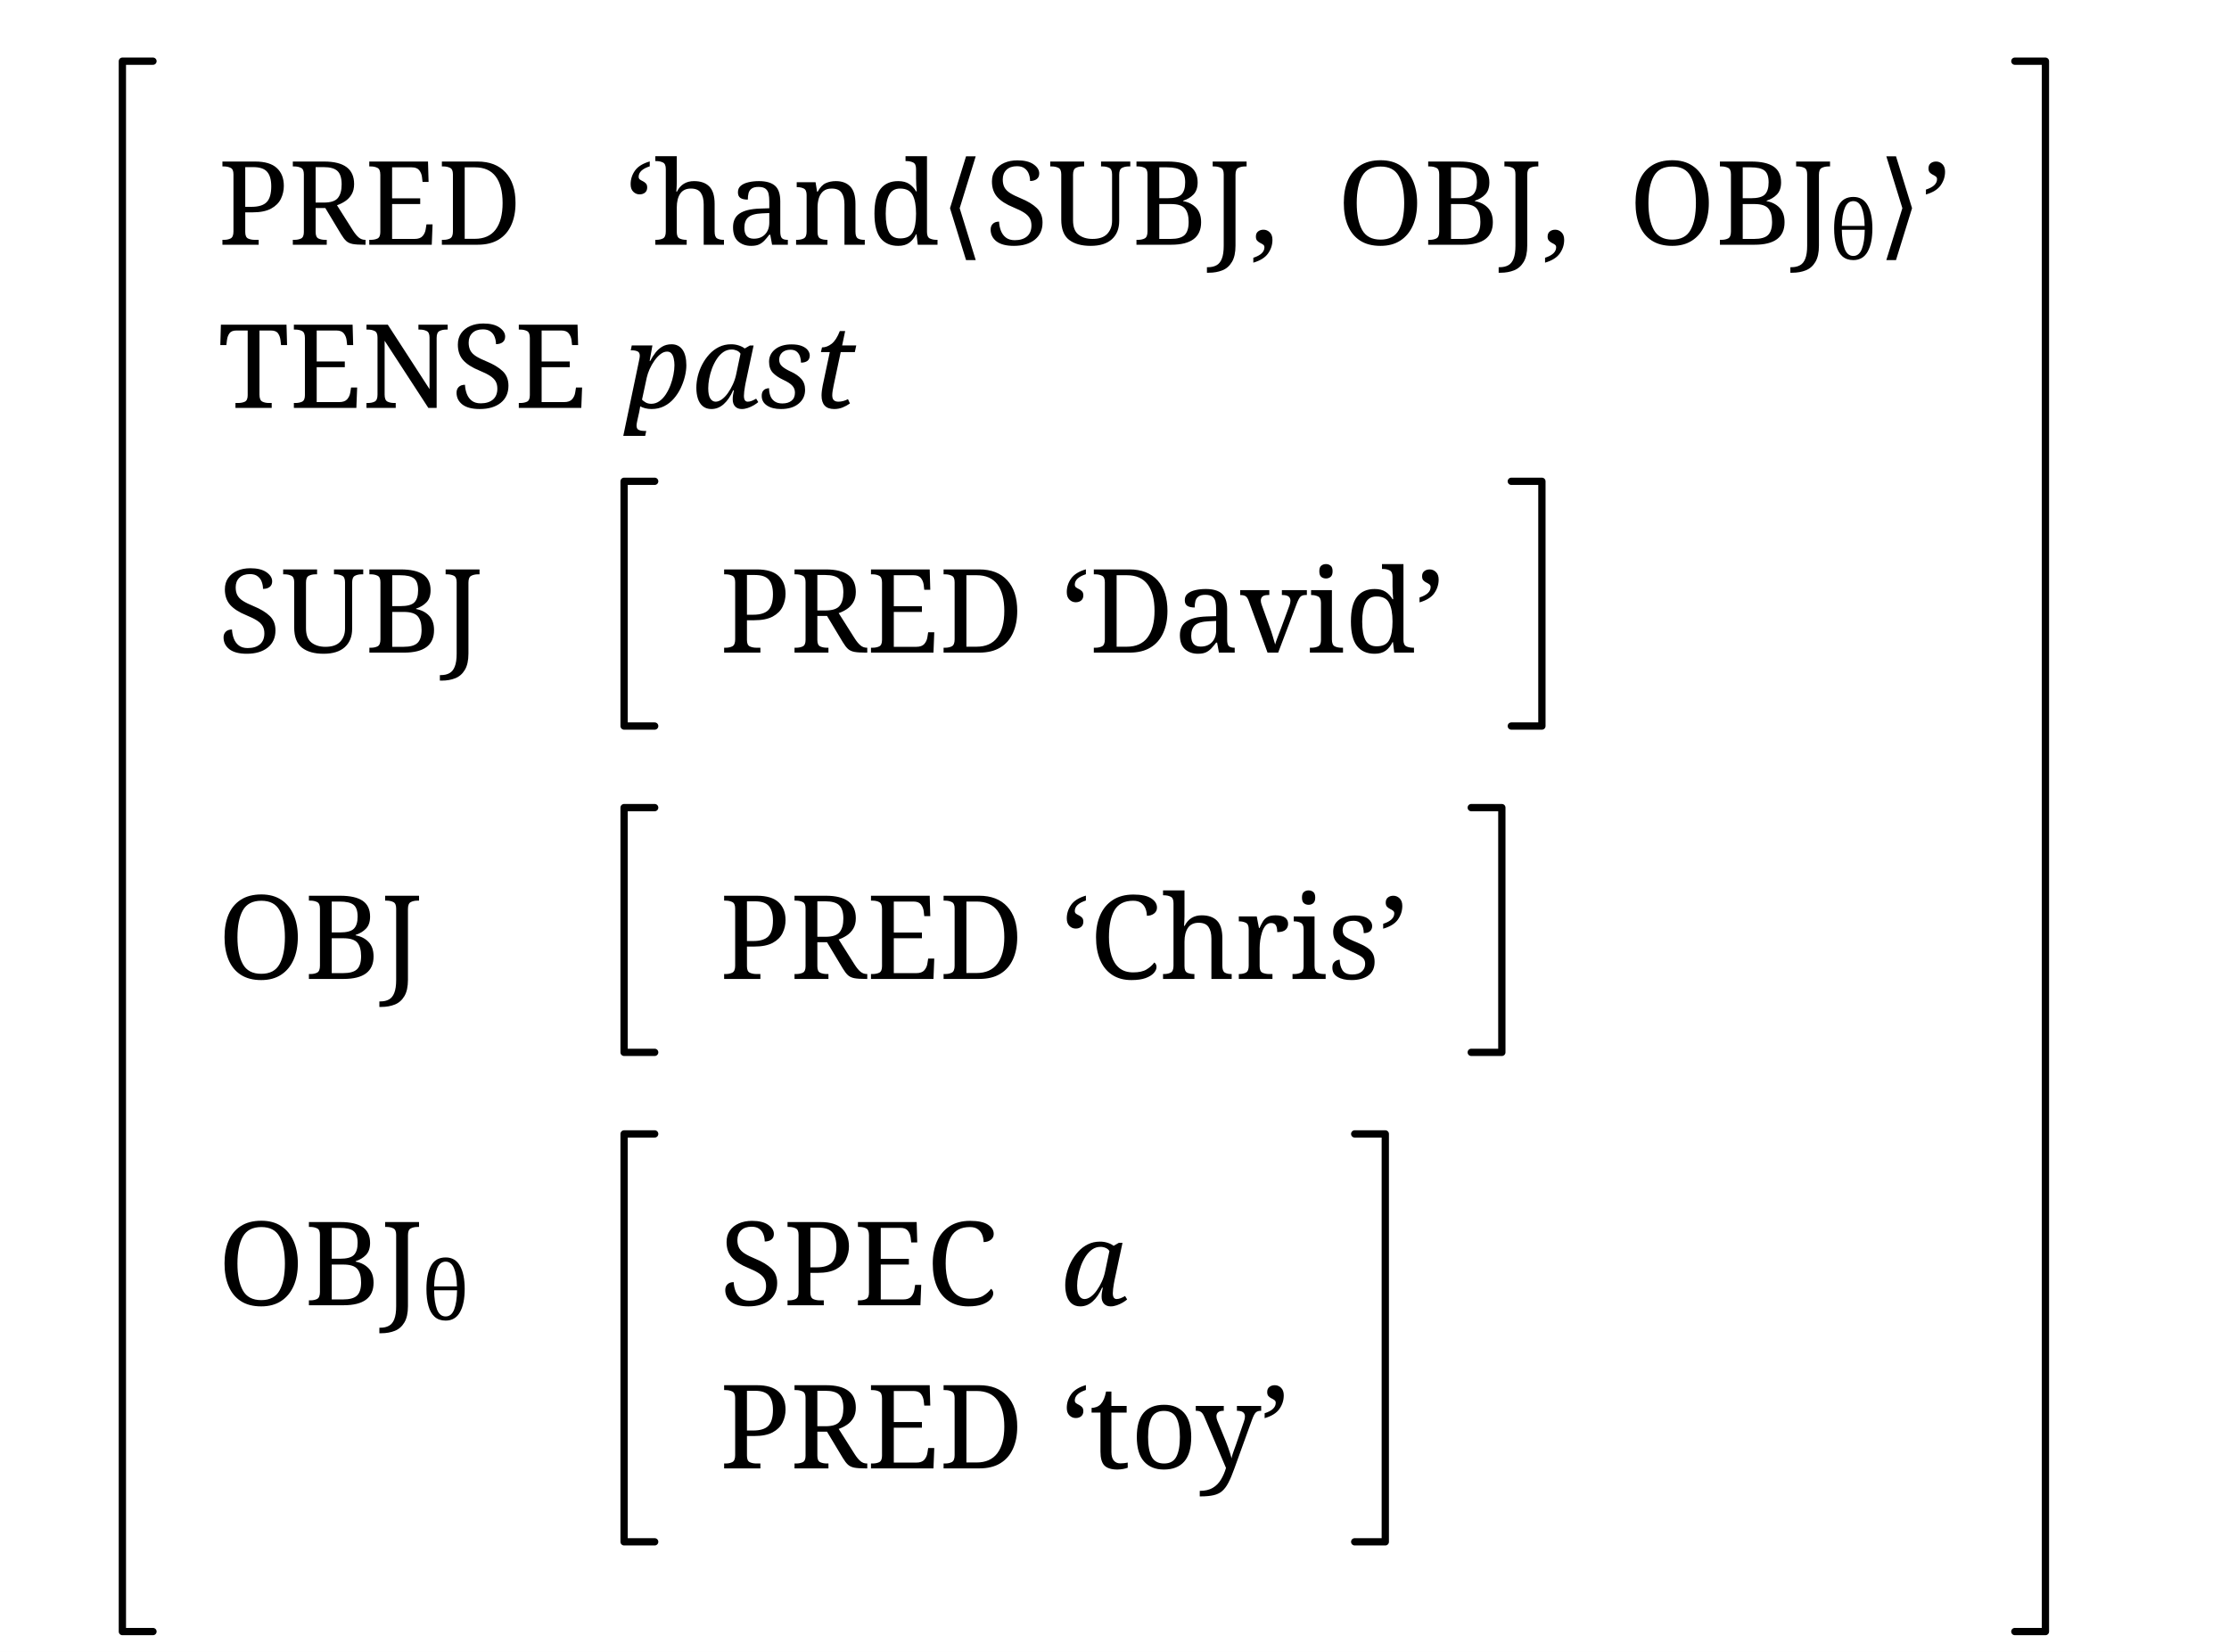
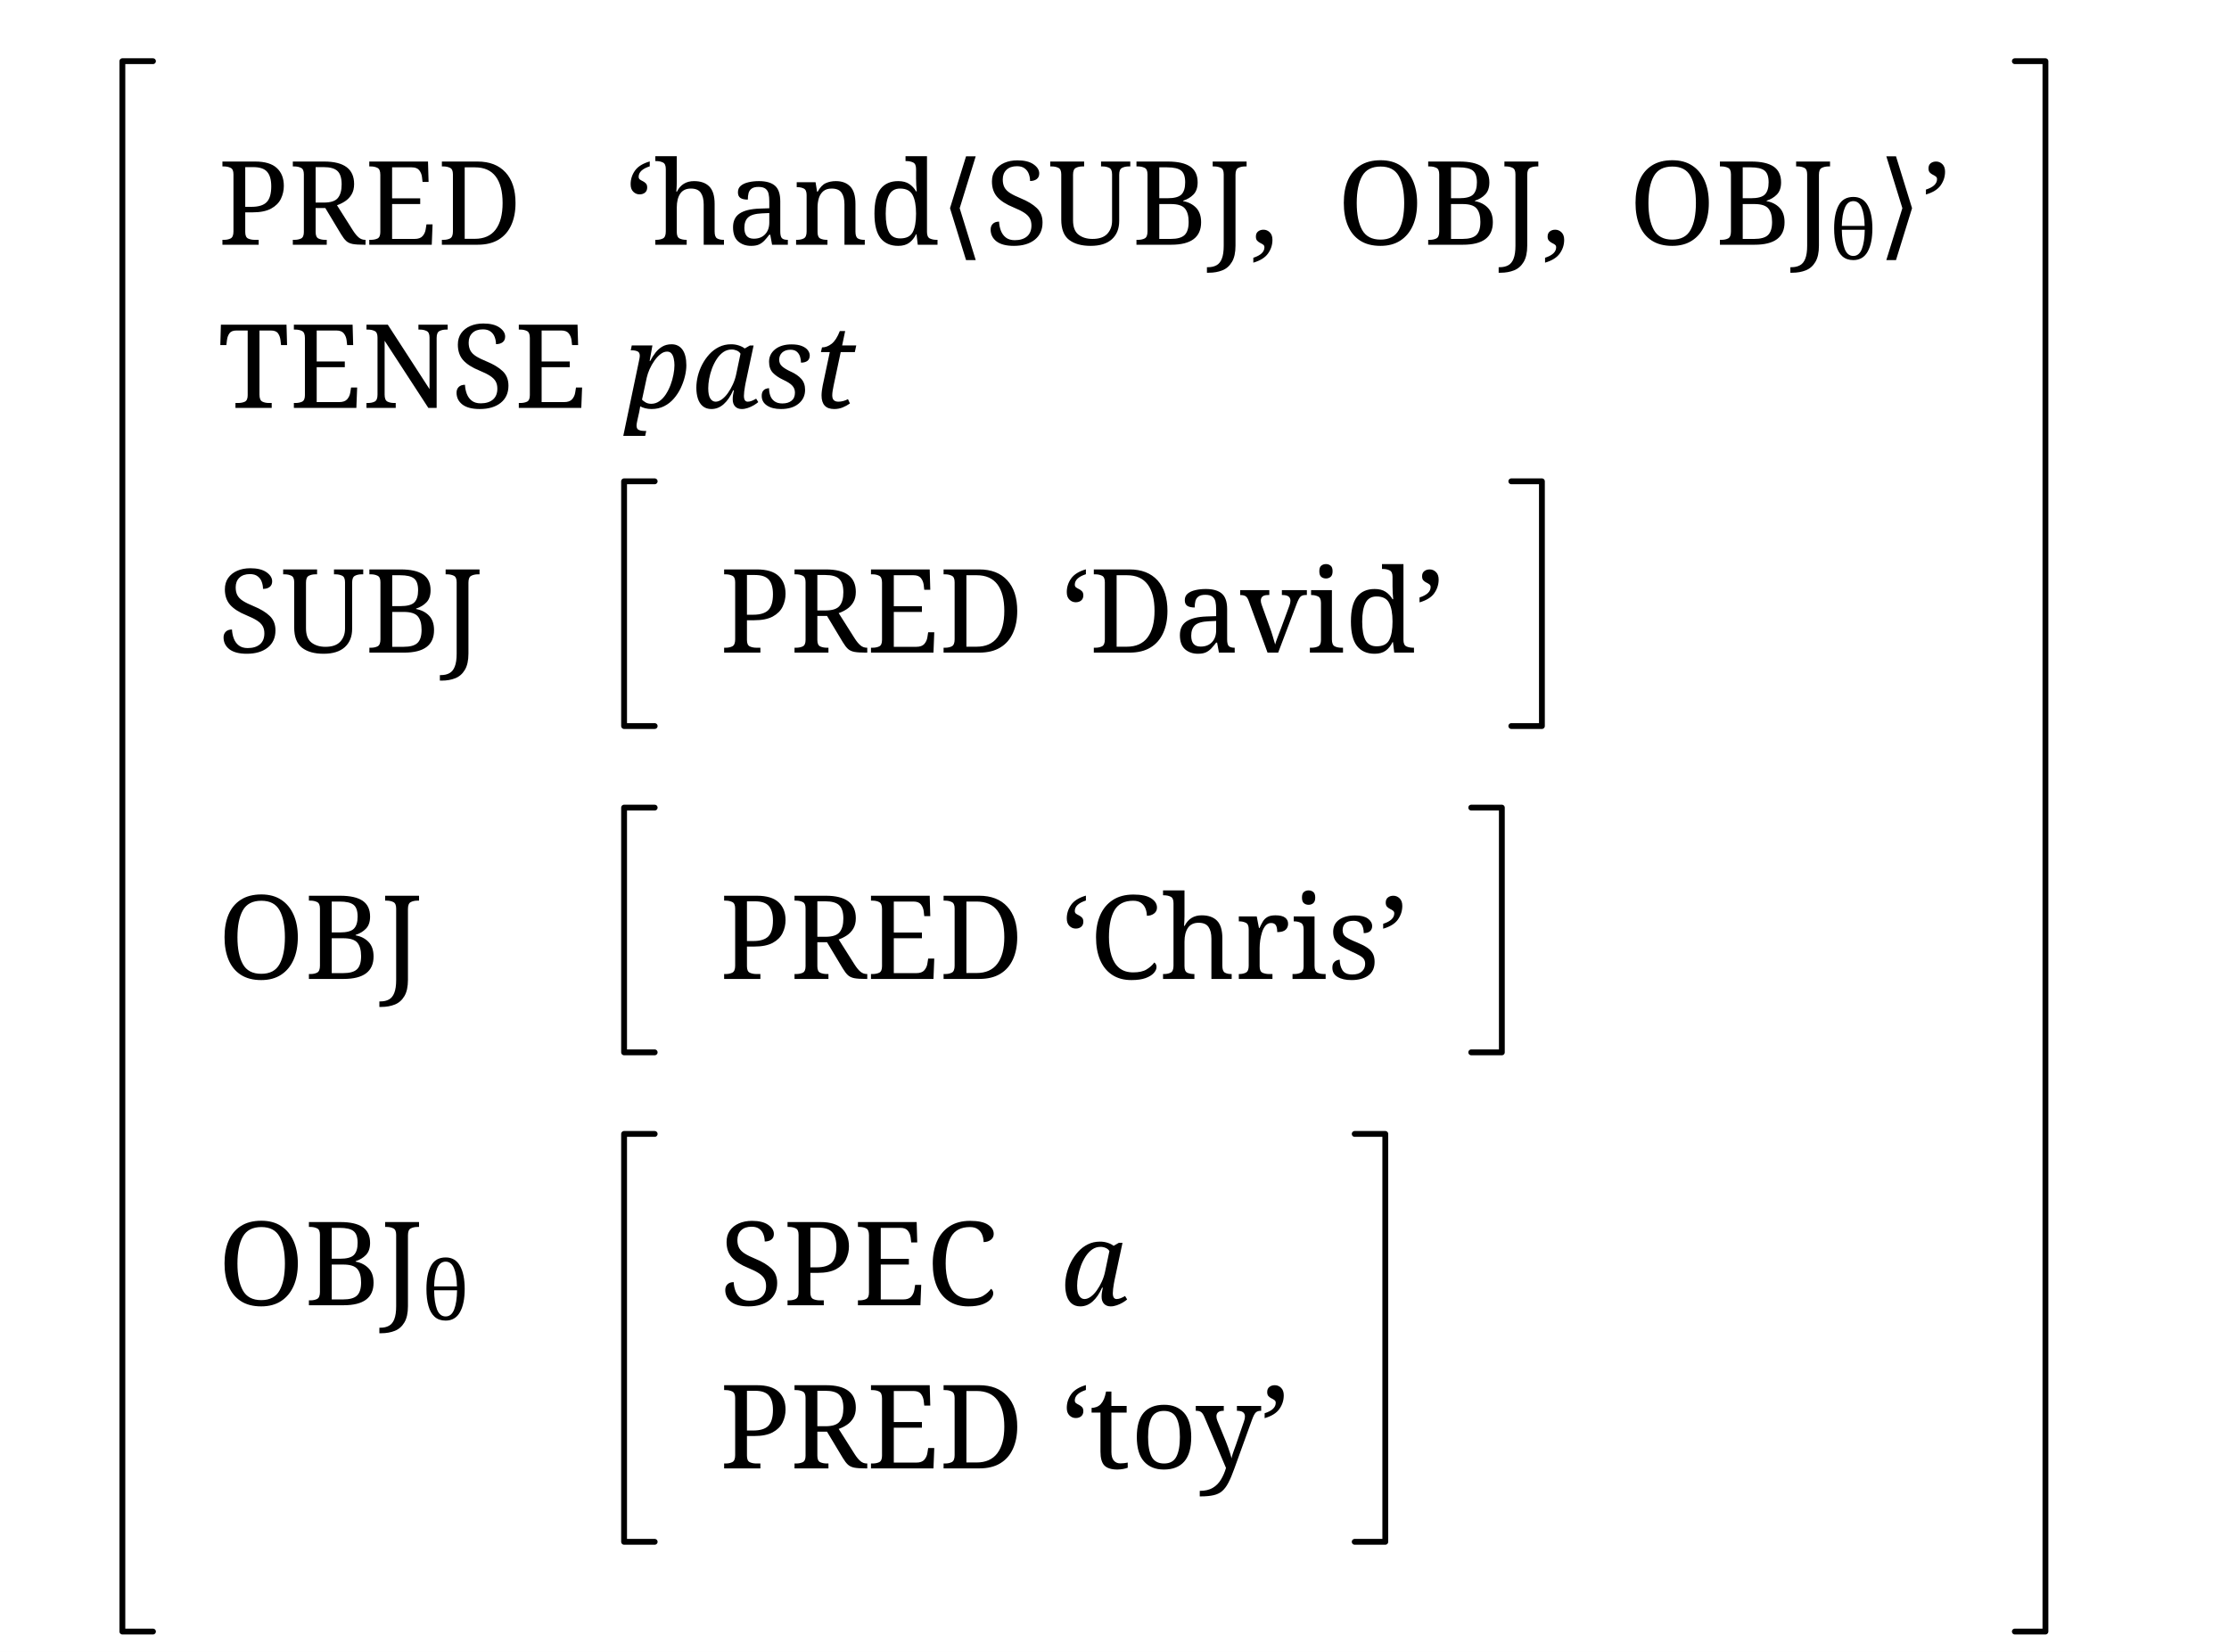
<svg xmlns="http://www.w3.org/2000/svg" width="612" height="453.6" viewBox="-16.8, 0, 612, 453.6" version="1.1">
  <defs>
    <marker id="arrow" markerUnits="userSpaceOnUse" viewBox="0 0 10 10" refX="10" refY="5" markerWidth="16.8" markerHeight="16.8" orient="auto">
      <path d="M 0 0 L 10 5 L 0 10" fill="black" />
    </marker>
    <marker id="arrowBackward" markerUnits="userSpaceOnUse" viewBox="0 0 10 10" refX="5" refY="5" markerWidth="16.8" markerHeight="16.8" orient="auto">
      <path d="M 0 0 L 10 5 L 0 10 z" fill="black" />
    </marker>
    <marker id="arrowForward" markerUnits="userSpaceOnUse" viewBox="0 0 10 10" refX="5" refY="5" markerWidth="16.8" markerHeight="16.8" orient="auto">
      <path d="M 10 0 L 0 5 L 10 10 z" fill="black" />
    </marker>
    <marker id="arrowBothways" markerUnits="userSpaceOnUse" viewBox="0 0 30 10" refX="15" refY="5" markerWidth="50.4" markerHeight="16.8" orient="auto">
      <path d="M 0 5 L 10 0 L 10 5 L 20 5 L 20 0 L 30 5 L 20 10 L 20 5 L 10 5 L 10 10 z" fill="black" />
    </marker>
-     <pattern id="hatchBlack" x="10" y="10" width="10" height="10" patternUnits="userSpaceOnUse" patternTransform="rotate(45)">
-       <line x1="0" y="0" x2="0" y2="10" stroke="black" stroke-width="4" />
+     <pattern id="hatchBlack" x="10" y="10" width="10.0" height="10.0" patternUnits="userSpaceOnUse" patternTransform="rotate(45)">
+       <line x1="0" y="0" x2="0" y2="10.0" stroke="black" stroke-width="4.0" />
    </pattern>
-     <pattern id="hatchForNode" x="10" y="10" width="10" height="10" patternUnits="userSpaceOnUse" patternTransform="rotate(45)">
-       <line x1="0" y="0" x2="0" y2="10" stroke="black" stroke-width="4" />
+     <pattern id="hatchForNode" x="10" y="10" width="10.0" height="10.0" patternUnits="userSpaceOnUse" patternTransform="rotate(45)">
+       <line x1="0" y="0" x2="0" y2="10.0" stroke="black" stroke-width="4.0" />
    </pattern>
-     <pattern id="hatchForLeaf" x="10" y="10" width="10" height="10" patternUnits="userSpaceOnUse" patternTransform="rotate(45)">
-       <line x1="0" y="0" x2="0" y2="10" stroke="black" stroke-width="4" />
+     <pattern id="hatchForLeaf" x="10" y="10" width="10.0" height="10.0" patternUnits="userSpaceOnUse" patternTransform="rotate(45)">
+       <line x1="0" y="0" x2="0" y2="10.0" stroke="black" stroke-width="4.0" />
    </pattern>
  </defs>
  <rect x="-16.8" y="0" width="612" height="453.6" stroke="none" fill="white" />
  <text white-space="pre" alignment-baseline="text-top" style="fill: black; storoke-width: 0; font-size: 32px;" x="43.05" y="67.2">
    <tspan x="43.05" y="67.2" style="" text-decoration="" font-family="'Noto Serif', 'Noto Serif JP', 'Noto Serif CJK JP', 'Noto Naskh Arabic', 'Noto Sans Arabic', 'Noto Serif Hebrew', 'Noto Serif Devanagari', 'Noto Serif Thai', 'Noto Serif Khmer', 'DejaVu Serif', 'Noto Sans Math', OpenMoji, 'OpenMoji Color', 'OpenMoji Black', 'Noto Emoji', serif">PRED</tspan>
    <tspan x="126.05" y="67.2" style="" text-decoration="" font-family="'Noto Serif', 'Noto Serif JP', 'Noto Serif CJK JP', 'Noto Naskh Arabic', 'Noto Sans Arabic', 'Noto Serif Hebrew', 'Noto Serif Devanagari', 'Noto Serif Thai', 'Noto Serif Khmer', 'DejaVu Serif', 'Noto Sans Math', OpenMoji, 'OpenMoji Color', 'OpenMoji Black', 'Noto Emoji', serif" />
    <tspan x="154.55" y="67.2" style="" text-decoration="" font-family="'Noto Serif', 'Noto Serif JP', 'Noto Serif CJK JP', 'Noto Naskh Arabic', 'Noto Sans Arabic', 'Noto Serif Hebrew', 'Noto Serif Devanagari', 'Noto Serif Thai', 'Noto Serif Khmer', 'DejaVu Serif', 'Noto Sans Math', OpenMoji, 'OpenMoji Color', 'OpenMoji Black', 'Noto Emoji', serif">‘hand⟨SUBJ,<tspan style="fill:none;">￭</tspan>OBJ,<tspan style="fill:none;">￭</tspan>OBJ</tspan>
    <tspan x="485.55" y="71.2" style="font-size: 70%; " text-decoration="" font-family="'Noto Serif', 'Noto Serif JP', 'Noto Serif CJK JP', 'Noto Naskh Arabic', 'Noto Sans Arabic', 'Noto Serif Hebrew', 'Noto Serif Devanagari', 'Noto Serif Thai', 'Noto Serif Khmer', 'DejaVu Serif', 'Noto Sans Math', OpenMoji, 'OpenMoji Color', 'OpenMoji Black', 'Noto Emoji', serif">θ</tspan>
    <tspan x="498.55" y="67.2" style="" text-decoration="" font-family="'Noto Serif', 'Noto Serif JP', 'Noto Serif CJK JP', 'Noto Naskh Arabic', 'Noto Sans Arabic', 'Noto Serif Hebrew', 'Noto Serif Devanagari', 'Noto Serif Thai', 'Noto Serif Khmer', 'DejaVu Serif', 'Noto Sans Math', OpenMoji, 'OpenMoji Color', 'OpenMoji Black', 'Noto Emoji', serif">⟩’</tspan>
    <tspan x="43.05" y="112" style="" text-decoration="" font-family="'Noto Serif', 'Noto Serif JP', 'Noto Serif CJK JP', 'Noto Naskh Arabic', 'Noto Sans Arabic', 'Noto Serif Hebrew', 'Noto Serif Devanagari', 'Noto Serif Thai', 'Noto Serif Khmer', 'DejaVu Serif', 'Noto Sans Math', OpenMoji, 'OpenMoji Color', 'OpenMoji Black', 'Noto Emoji', serif">TENSE</tspan>
    <tspan x="144.05" y="112" style="" text-decoration="" font-family="'Noto Serif', 'Noto Serif JP', 'Noto Serif CJK JP', 'Noto Naskh Arabic', 'Noto Sans Arabic', 'Noto Serif Hebrew', 'Noto Serif Devanagari', 'Noto Serif Thai', 'Noto Serif Khmer', 'DejaVu Serif', 'Noto Sans Math', OpenMoji, 'OpenMoji Color', 'OpenMoji Black', 'Noto Emoji', serif" />
    <tspan x="154.55" y="112" style="font-style: italic; " text-decoration="" font-family="'Noto Serif', 'Noto Serif JP', 'Noto Serif CJK JP', 'Noto Naskh Arabic', 'Noto Sans Arabic', 'Noto Serif Hebrew', 'Noto Serif Devanagari', 'Noto Serif Thai', 'Noto Serif Khmer', 'DejaVu Serif', 'Noto Sans Math', OpenMoji, 'OpenMoji Color', 'OpenMoji Black', 'Noto Emoji', serif">past</tspan>
    <tspan x="43.05" y="179.2" style="" text-decoration="" font-family="'Noto Serif', 'Noto Serif JP', 'Noto Serif CJK JP', 'Noto Naskh Arabic', 'Noto Sans Arabic', 'Noto Serif Hebrew', 'Noto Serif Devanagari', 'Noto Serif Thai', 'Noto Serif Khmer', 'DejaVu Serif', 'Noto Sans Math', OpenMoji, 'OpenMoji Color', 'OpenMoji Black', 'Noto Emoji', serif">SUBJ</tspan>
    <tspan x="115.05" y="179.2" style="" text-decoration="" font-family="'Noto Serif', 'Noto Serif JP', 'Noto Serif CJK JP', 'Noto Naskh Arabic', 'Noto Sans Arabic', 'Noto Serif Hebrew', 'Noto Serif Devanagari', 'Noto Serif Thai', 'Noto Serif Khmer', 'DejaVu Serif', 'Noto Sans Math', OpenMoji, 'OpenMoji Color', 'OpenMoji Black', 'Noto Emoji', serif" />
    <tspan x="180.8" y="179.2" style="" text-decoration="" font-family="'Noto Serif', 'Noto Serif JP', 'Noto Serif CJK JP', 'Noto Naskh Arabic', 'Noto Sans Arabic', 'Noto Serif Hebrew', 'Noto Serif Devanagari', 'Noto Serif Thai', 'Noto Serif Khmer', 'DejaVu Serif', 'Noto Sans Math', OpenMoji, 'OpenMoji Color', 'OpenMoji Black', 'Noto Emoji', serif">PRED</tspan>
    <tspan x="263.8" y="179.2" style="" text-decoration="" font-family="'Noto Serif', 'Noto Serif JP', 'Noto Serif CJK JP', 'Noto Naskh Arabic', 'Noto Sans Arabic', 'Noto Serif Hebrew', 'Noto Serif Devanagari', 'Noto Serif Thai', 'Noto Serif Khmer', 'DejaVu Serif', 'Noto Sans Math', OpenMoji, 'OpenMoji Color', 'OpenMoji Black', 'Noto Emoji', serif" />
    <tspan x="274.3" y="179.2" style="" text-decoration="" font-family="'Noto Serif', 'Noto Serif JP', 'Noto Serif CJK JP', 'Noto Naskh Arabic', 'Noto Sans Arabic', 'Noto Serif Hebrew', 'Noto Serif Devanagari', 'Noto Serif Thai', 'Noto Serif Khmer', 'DejaVu Serif', 'Noto Sans Math', OpenMoji, 'OpenMoji Color', 'OpenMoji Black', 'Noto Emoji', serif">‘David’</tspan>
    <tspan x="43.05" y="268.8" style="" text-decoration="" font-family="'Noto Serif', 'Noto Serif JP', 'Noto Serif CJK JP', 'Noto Naskh Arabic', 'Noto Sans Arabic', 'Noto Serif Hebrew', 'Noto Serif Devanagari', 'Noto Serif Thai', 'Noto Serif Khmer', 'DejaVu Serif', 'Noto Sans Math', OpenMoji, 'OpenMoji Color', 'OpenMoji Black', 'Noto Emoji', serif">OBJ</tspan>
    <tspan x="99.05" y="268.8" style="" text-decoration="" font-family="'Noto Serif', 'Noto Serif JP', 'Noto Serif CJK JP', 'Noto Naskh Arabic', 'Noto Sans Arabic', 'Noto Serif Hebrew', 'Noto Serif Devanagari', 'Noto Serif Thai', 'Noto Serif Khmer', 'DejaVu Serif', 'Noto Sans Math', OpenMoji, 'OpenMoji Color', 'OpenMoji Black', 'Noto Emoji', serif" />
    <tspan x="180.8" y="268.8" style="" text-decoration="" font-family="'Noto Serif', 'Noto Serif JP', 'Noto Serif CJK JP', 'Noto Naskh Arabic', 'Noto Sans Arabic', 'Noto Serif Hebrew', 'Noto Serif Devanagari', 'Noto Serif Thai', 'Noto Serif Khmer', 'DejaVu Serif', 'Noto Sans Math', OpenMoji, 'OpenMoji Color', 'OpenMoji Black', 'Noto Emoji', serif">PRED</tspan>
    <tspan x="263.8" y="268.8" style="" text-decoration="" font-family="'Noto Serif', 'Noto Serif JP', 'Noto Serif CJK JP', 'Noto Naskh Arabic', 'Noto Sans Arabic', 'Noto Serif Hebrew', 'Noto Serif Devanagari', 'Noto Serif Thai', 'Noto Serif Khmer', 'DejaVu Serif', 'Noto Sans Math', OpenMoji, 'OpenMoji Color', 'OpenMoji Black', 'Noto Emoji', serif" />
    <tspan x="274.3" y="268.8" style="" text-decoration="" font-family="'Noto Serif', 'Noto Serif JP', 'Noto Serif CJK JP', 'Noto Naskh Arabic', 'Noto Sans Arabic', 'Noto Serif Hebrew', 'Noto Serif Devanagari', 'Noto Serif Thai', 'Noto Serif Khmer', 'DejaVu Serif', 'Noto Sans Math', OpenMoji, 'OpenMoji Color', 'OpenMoji Black', 'Noto Emoji', serif">‘Chris’</tspan>
    <tspan x="43.05" y="358.4" style="" text-decoration="" font-family="'Noto Serif', 'Noto Serif JP', 'Noto Serif CJK JP', 'Noto Naskh Arabic', 'Noto Sans Arabic', 'Noto Serif Hebrew', 'Noto Serif Devanagari', 'Noto Serif Thai', 'Noto Serif Khmer', 'DejaVu Serif', 'Noto Sans Math', OpenMoji, 'OpenMoji Color', 'OpenMoji Black', 'Noto Emoji', serif">OBJ</tspan>
    <tspan x="99.05" y="362.4" style="font-size: 70%; " text-decoration="" font-family="'Noto Serif', 'Noto Serif JP', 'Noto Serif CJK JP', 'Noto Naskh Arabic', 'Noto Sans Arabic', 'Noto Serif Hebrew', 'Noto Serif Devanagari', 'Noto Serif Thai', 'Noto Serif Khmer', 'DejaVu Serif', 'Noto Sans Math', OpenMoji, 'OpenMoji Color', 'OpenMoji Black', 'Noto Emoji', serif">θ</tspan>
    <tspan x="112.05" y="358.4" style="" text-decoration="" font-family="'Noto Serif', 'Noto Serif JP', 'Noto Serif CJK JP', 'Noto Naskh Arabic', 'Noto Sans Arabic', 'Noto Serif Hebrew', 'Noto Serif Devanagari', 'Noto Serif Thai', 'Noto Serif Khmer', 'DejaVu Serif', 'Noto Sans Math', OpenMoji, 'OpenMoji Color', 'OpenMoji Black', 'Noto Emoji', serif" />
    <tspan x="180.8" y="358.4" style="" text-decoration="" font-family="'Noto Serif', 'Noto Serif JP', 'Noto Serif CJK JP', 'Noto Naskh Arabic', 'Noto Sans Arabic', 'Noto Serif Hebrew', 'Noto Serif Devanagari', 'Noto Serif Thai', 'Noto Serif Khmer', 'DejaVu Serif', 'Noto Sans Math', OpenMoji, 'OpenMoji Color', 'OpenMoji Black', 'Noto Emoji', serif">SPEC</tspan>
    <tspan x="256.8" y="358.4" style="" text-decoration="" font-family="'Noto Serif', 'Noto Serif JP', 'Noto Serif CJK JP', 'Noto Naskh Arabic', 'Noto Sans Arabic', 'Noto Serif Hebrew', 'Noto Serif Devanagari', 'Noto Serif Thai', 'Noto Serif Khmer', 'DejaVu Serif', 'Noto Sans Math', OpenMoji, 'OpenMoji Color', 'OpenMoji Black', 'Noto Emoji', serif" />
    <tspan x="274.3" y="358.4" style="font-style: italic; " text-decoration="" font-family="'Noto Serif', 'Noto Serif JP', 'Noto Serif CJK JP', 'Noto Naskh Arabic', 'Noto Sans Arabic', 'Noto Serif Hebrew', 'Noto Serif Devanagari', 'Noto Serif Thai', 'Noto Serif Khmer', 'DejaVu Serif', 'Noto Sans Math', OpenMoji, 'OpenMoji Color', 'OpenMoji Black', 'Noto Emoji', serif">a</tspan>
    <tspan x="180.8" y="403.2" style="" text-decoration="" font-family="'Noto Serif', 'Noto Serif JP', 'Noto Serif CJK JP', 'Noto Naskh Arabic', 'Noto Sans Arabic', 'Noto Serif Hebrew', 'Noto Serif Devanagari', 'Noto Serif Thai', 'Noto Serif Khmer', 'DejaVu Serif', 'Noto Sans Math', OpenMoji, 'OpenMoji Color', 'OpenMoji Black', 'Noto Emoji', serif">PRED</tspan>
    <tspan x="263.8" y="403.2" style="" text-decoration="" font-family="'Noto Serif', 'Noto Serif JP', 'Noto Serif CJK JP', 'Noto Naskh Arabic', 'Noto Sans Arabic', 'Noto Serif Hebrew', 'Noto Serif Devanagari', 'Noto Serif Thai', 'Noto Serif Khmer', 'DejaVu Serif', 'Noto Sans Math', OpenMoji, 'OpenMoji Color', 'OpenMoji Black', 'Noto Emoji', serif" />
    <tspan x="274.3" y="403.2" style="" text-decoration="" font-family="'Noto Serif', 'Noto Serif JP', 'Noto Serif CJK JP', 'Noto Naskh Arabic', 'Noto Sans Arabic', 'Noto Serif Hebrew', 'Noto Serif Devanagari', 'Noto Serif Thai', 'Noto Serif Khmer', 'DejaVu Serif', 'Noto Sans Math', OpenMoji, 'OpenMoji Color', 'OpenMoji Black', 'Noto Emoji', serif">‘toy’</tspan>
  </text>
-   <polyline style="stroke:black; stroke-width:2; fill:none; stroke-linejoin:round; stroke-linecap:round;" points="162.95,132.16 154.55,132.16 154.55,199.36 162.95,199.36" />
-   <polyline style="stroke:black; stroke-width:2; fill:none; stroke-linejoin:round; stroke-linecap:round;" points="398.15,132.16 406.55,132.16 406.55,199.36 398.15,199.36" />
-   <polyline style="stroke:black; stroke-width:2; fill:none; stroke-linejoin:round; stroke-linecap:round;" points="162.95,221.76 154.55,221.76 154.55,288.96 162.95,288.96" />
-   <polyline style="stroke:black; stroke-width:2; fill:none; stroke-linejoin:round; stroke-linecap:round;" points="387.15,221.76 395.55,221.76 395.55,288.96 387.15,288.96" />
-   <polyline style="stroke:black; stroke-width:2; fill:none; stroke-linejoin:round; stroke-linecap:round;" points="162.95,311.36 154.55,311.36 154.55,423.36 162.95,423.36" />
-   <polyline style="stroke:black; stroke-width:2; fill:none; stroke-linejoin:round; stroke-linecap:round;" points="355.15,311.36 363.55,311.36 363.55,423.36 355.15,423.36" />
-   <polyline style="stroke:black; stroke-width:2; fill:none; stroke-linejoin:round; stroke-linecap:round;" points="25.2,16.8 16.8,16.8 16.8,448 25.2,448" />
-   <polyline style="stroke:black; stroke-width:2; fill:none; stroke-linejoin:round; stroke-linecap:round;" points="536.4,16.8 544.8,16.8 544.8,448 536.4,448" />
+   <polyline style="stroke:black; stroke-width:1.6; fill:none; stroke-linejoin:round; stroke-linecap:round;" points="162.95,132.16 154.55,132.16 154.55,199.36 162.95,199.36" />
+   <polyline style="stroke:black; stroke-width:1.6; fill:none; stroke-linejoin:round; stroke-linecap:round;" points="398.15,132.16 406.55,132.16 406.55,199.36 398.15,199.36" />
+   <polyline style="stroke:black; stroke-width:1.6; fill:none; stroke-linejoin:round; stroke-linecap:round;" points="162.95,221.76 154.55,221.76 154.55,288.96 162.95,288.96" />
+   <polyline style="stroke:black; stroke-width:1.6; fill:none; stroke-linejoin:round; stroke-linecap:round;" points="387.15,221.76 395.55,221.76 395.55,288.96 387.15,288.96" />
+   <polyline style="stroke:black; stroke-width:1.6; fill:none; stroke-linejoin:round; stroke-linecap:round;" points="162.95,311.36 154.55,311.36 154.55,423.36 162.95,423.36" />
+   <polyline style="stroke:black; stroke-width:1.6; fill:none; stroke-linejoin:round; stroke-linecap:round;" points="355.15,311.36 363.55,311.36 363.55,423.36 355.15,423.36" />
+   <polyline style="stroke:black; stroke-width:1.6; fill:none; stroke-linejoin:round; stroke-linecap:round;" points="25.2,16.8 16.8,16.8 16.8,448 25.2,448" />
+   <polyline style="stroke:black; stroke-width:1.6; fill:none; stroke-linejoin:round; stroke-linecap:round;" points="536.4,16.8 544.8,16.8 544.8,448 536.4,448" />
</svg>
